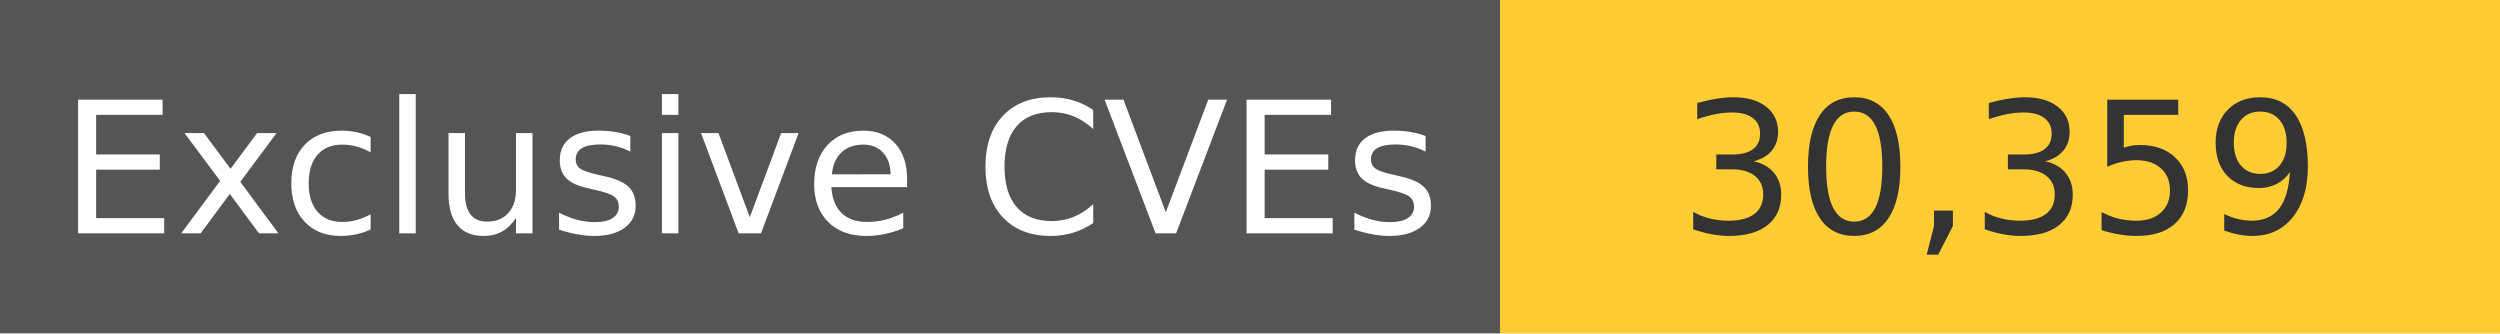
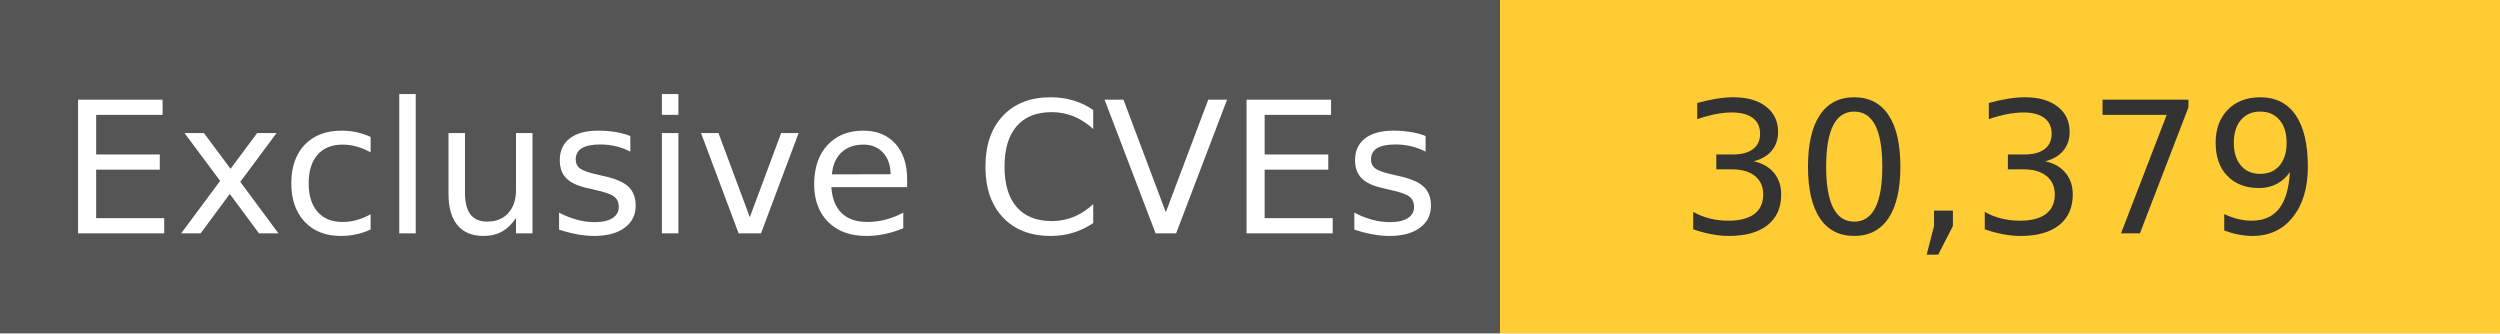
<svg xmlns="http://www.w3.org/2000/svg" width="150" height="20" role="img">
  <linearGradient id="s" x2="0" y2="100%">
    <stop offset="0" stop-color="#bbb" stop-opacity=".1" />
    <stop offset="1" stop-opacity=".1" />
  </linearGradient>
  <g>
    <rect width="90" height="20" fill="#555" />
    <rect x="90" width="267" height="20" fill="#ffcc33" />
  </g>
  <g fill="#fff" text-anchor="middle" font-family="Verdana,Geneva,DejaVu Sans,sans-serif" text-rendering="geometricPrecision" font-size="110">
    <text x="450" y="140" transform="scale(.1)" fill="#fff">
            Exclusive CVEs
        </text>
    <text x="1200" y="140" transform="scale(.1)" fill="#333">
-             30,359
+             30,379
        </text>
  </g>
</svg>
